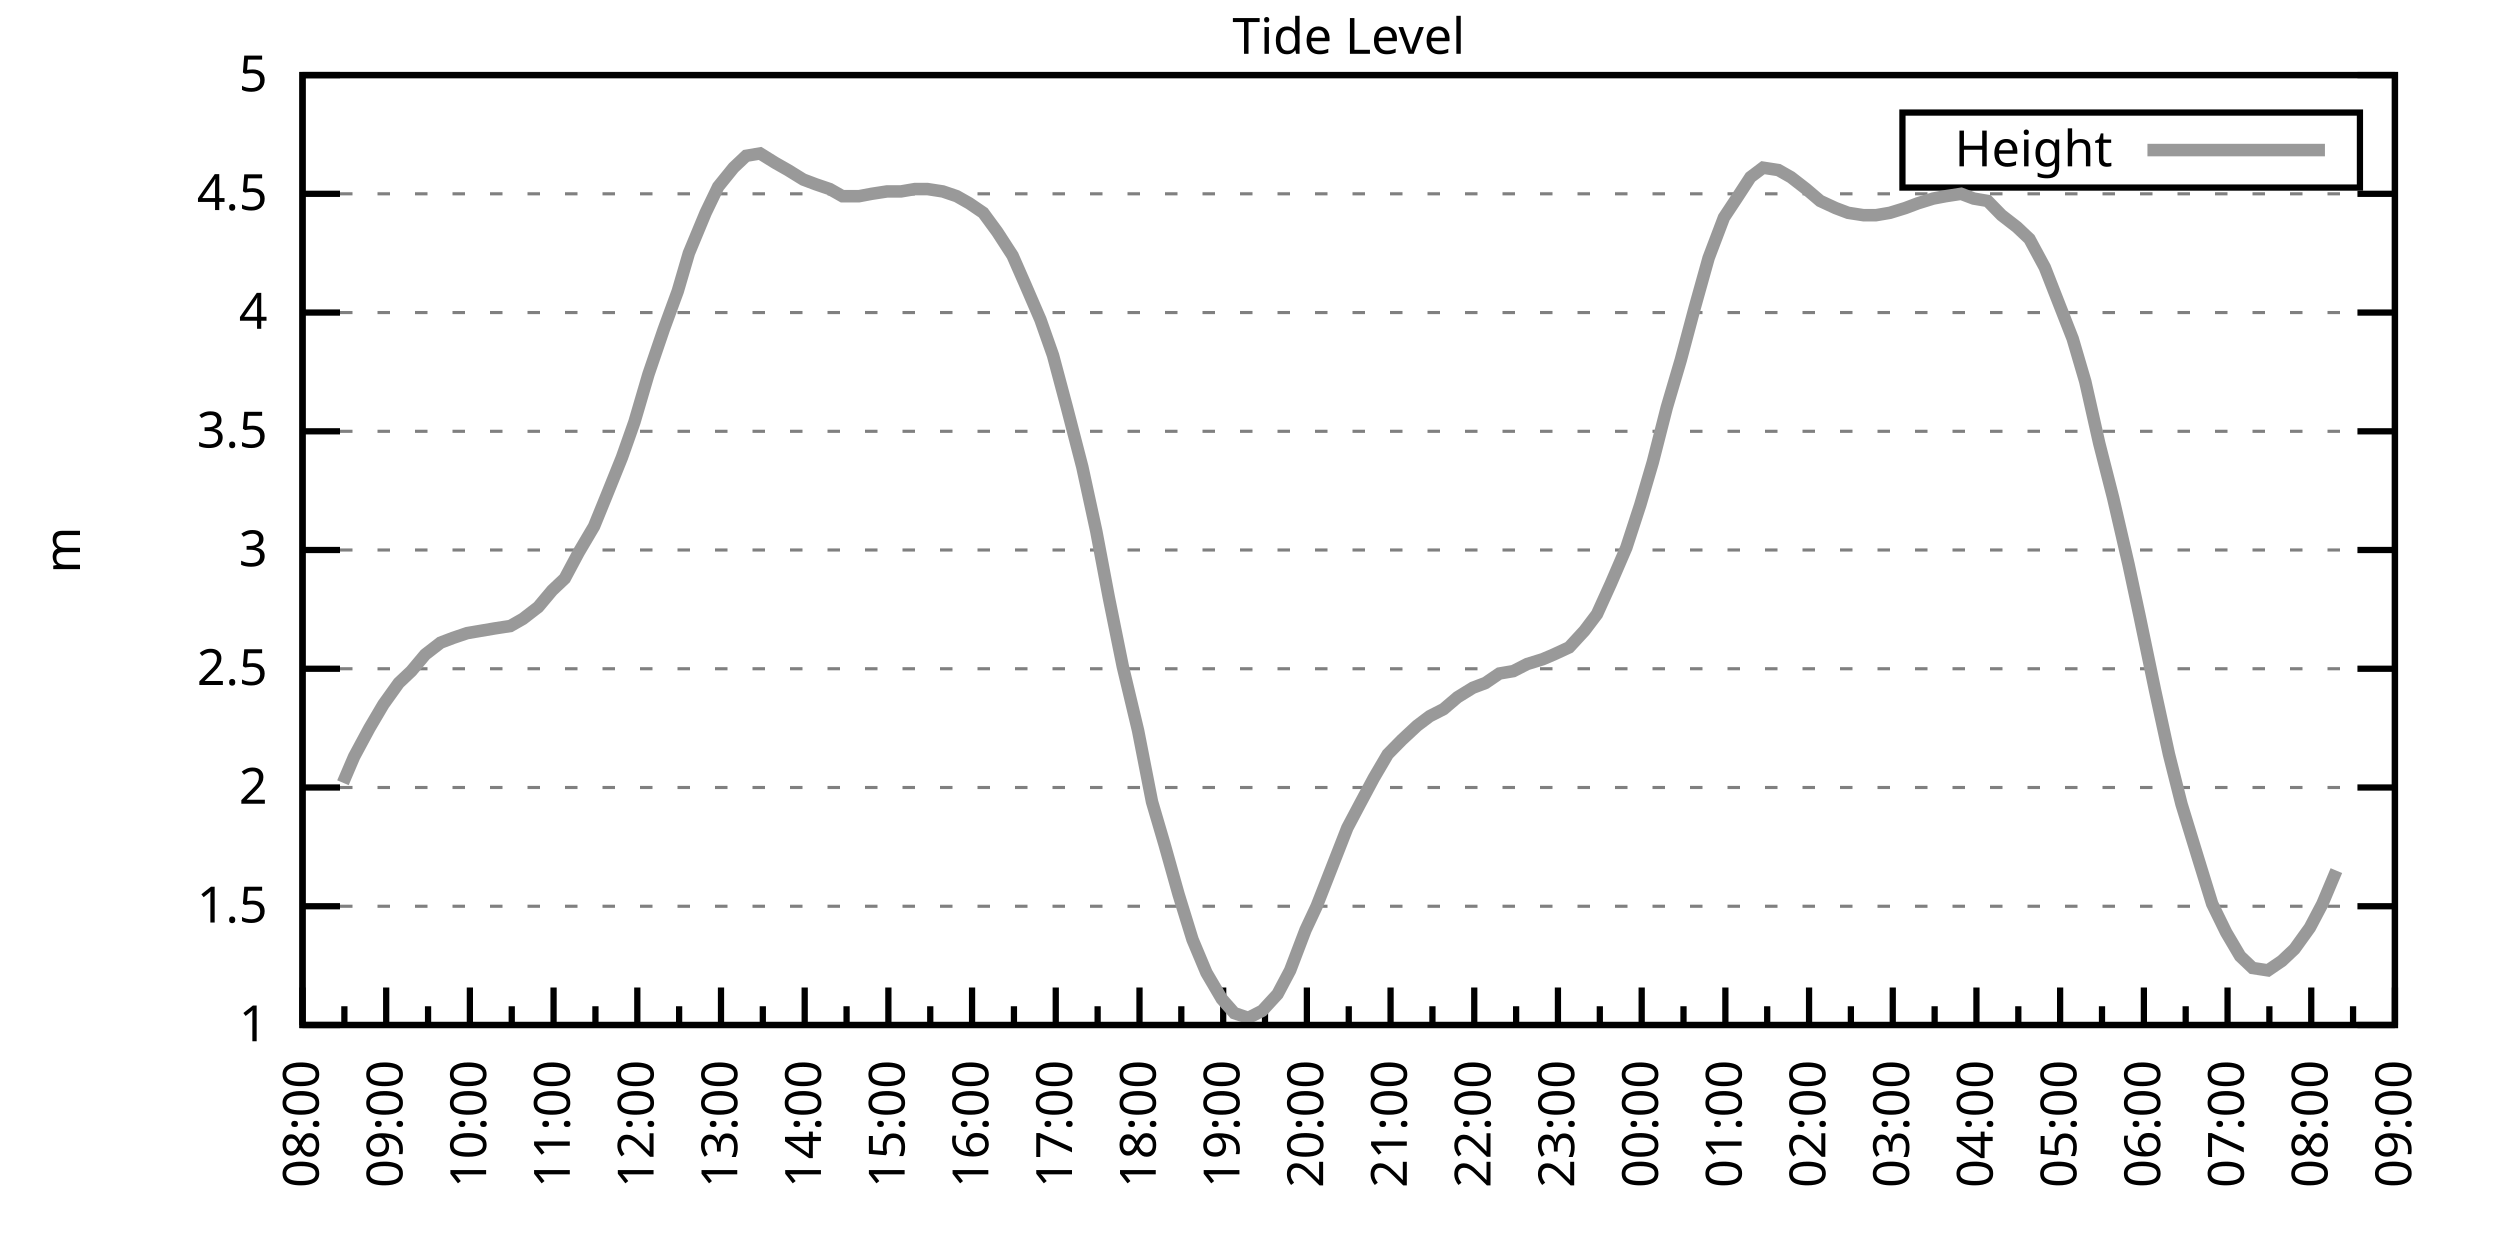
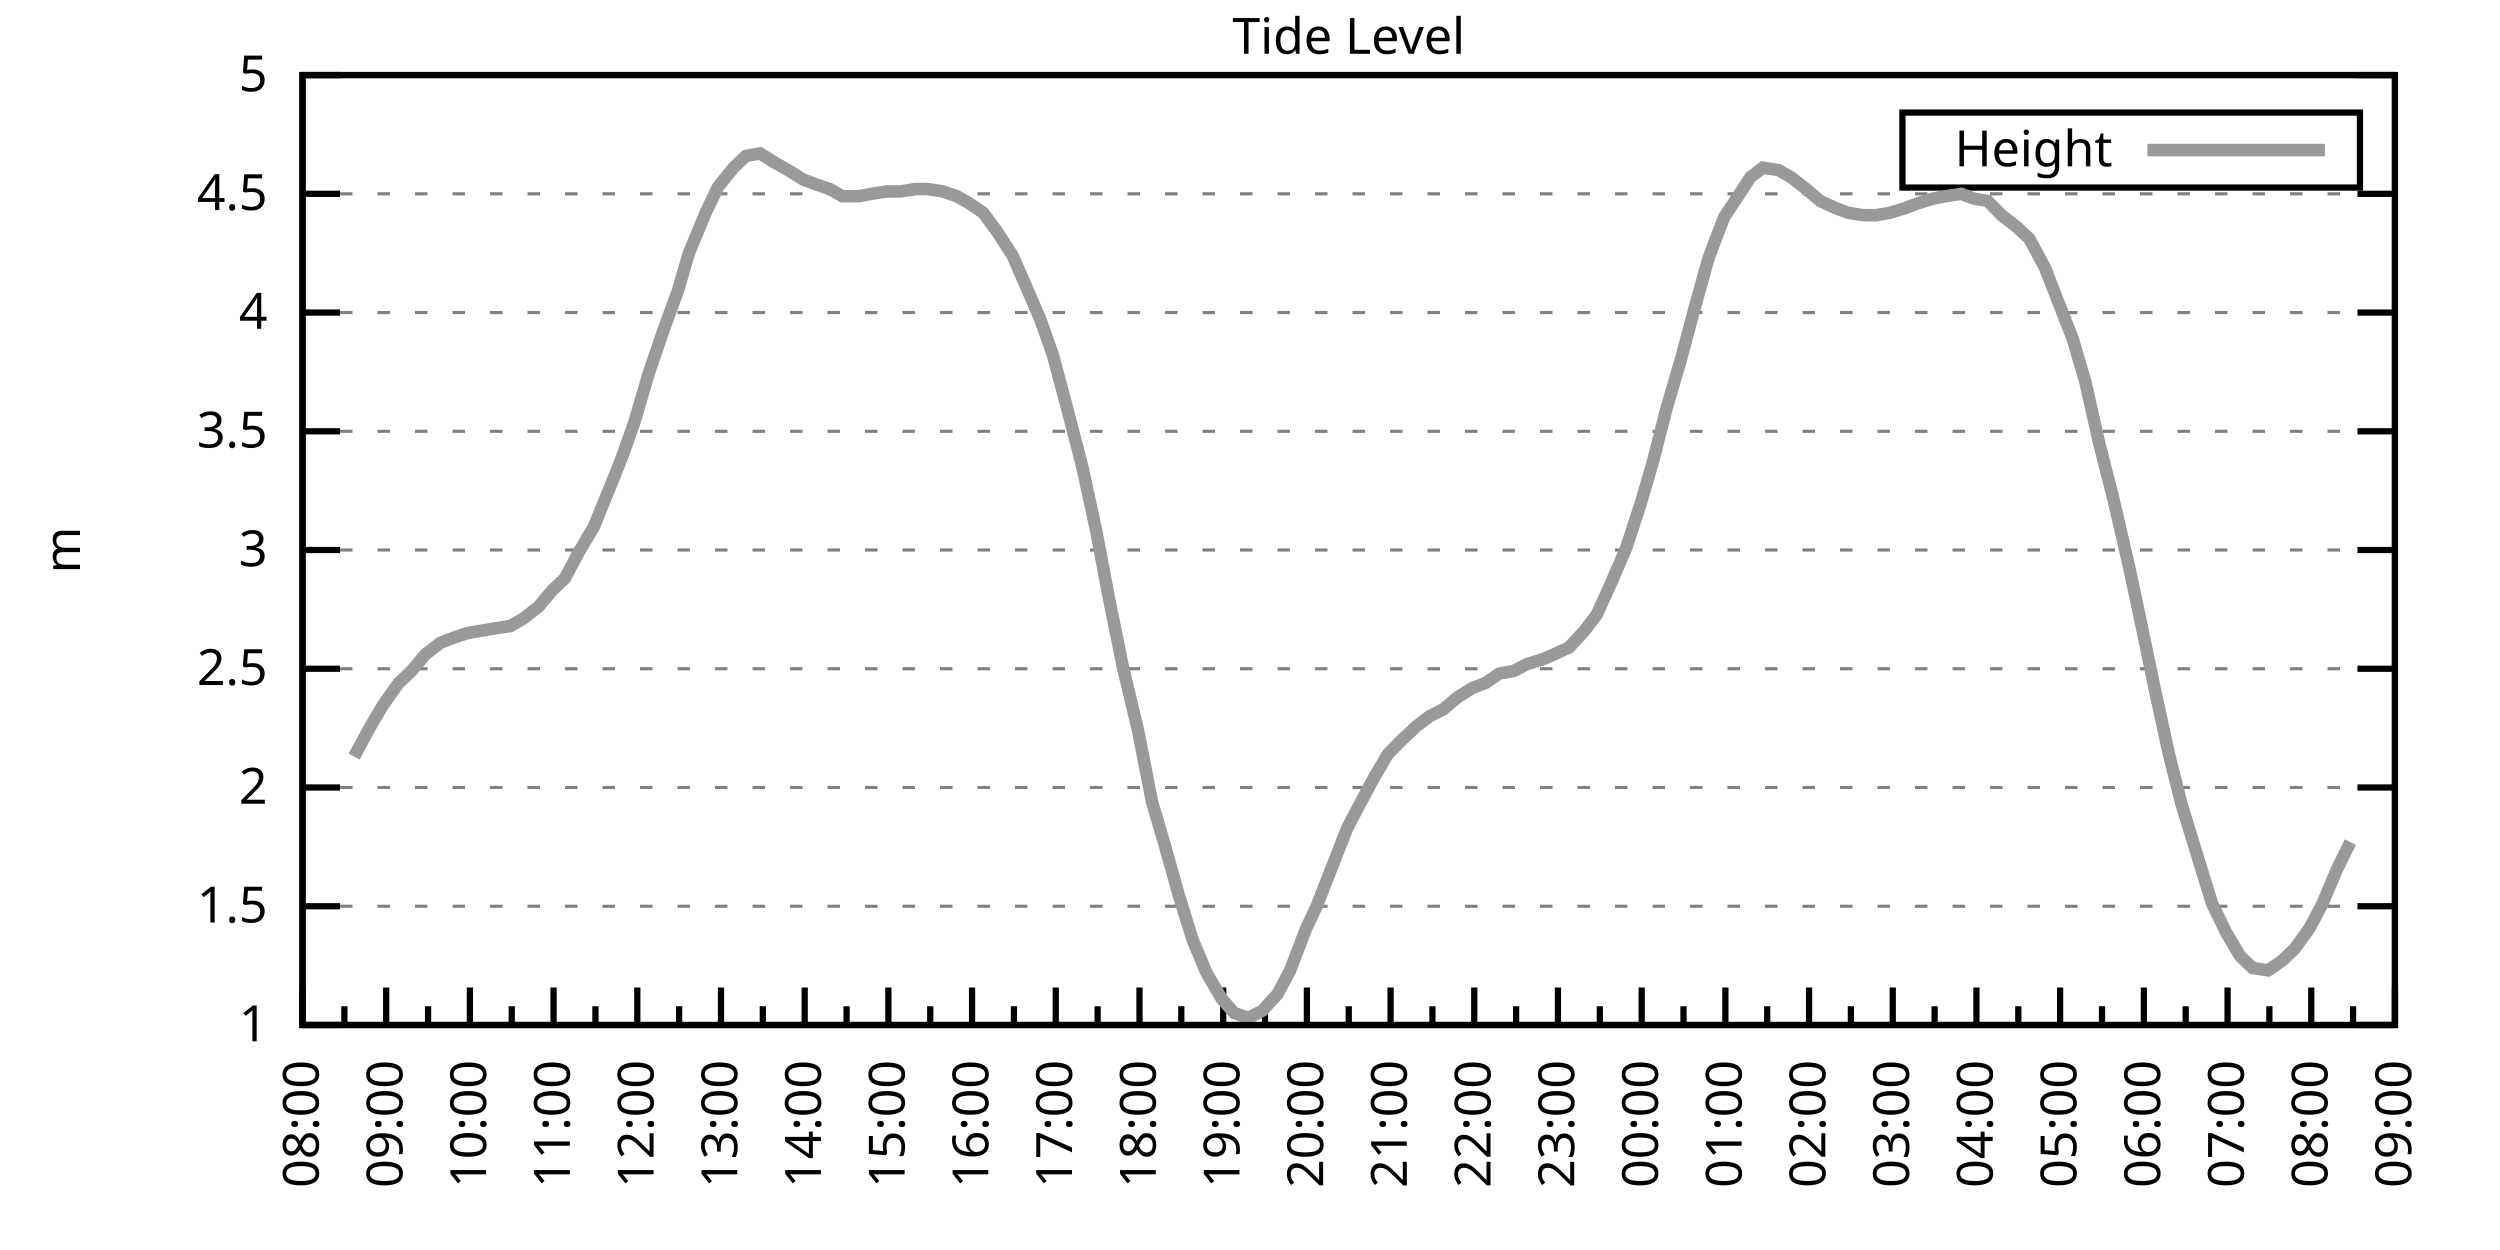
<svg xmlns="http://www.w3.org/2000/svg" xmlns:xlink="http://www.w3.org/1999/xlink" width="400" height="200" viewBox="0 0 400 200">
  <g id="gnuplot_canvas">
    <rect x="0" y="0" width="400" height="200" fill="none" />
    <defs>
      <circle id="gpDot" r="0.5" stroke-width="0.5" stroke="currentColor" />
      <path id="gpPt0" stroke-width="0.333" stroke="currentColor" d="M-1,0 h2 M0,-1 v2" />
      <path id="gpPt1" stroke-width="0.333" stroke="currentColor" d="M-1,-1 L1,1 M1,-1 L-1,1" />
      <path id="gpPt2" stroke-width="0.333" stroke="currentColor" d="M-1,0 L1,0 M0,-1 L0,1 M-1,-1 L1,1 M-1,1 L1,-1" />
      <rect id="gpPt3" stroke-width="0.333" stroke="currentColor" x="-1" y="-1" width="2" height="2" />
      <rect id="gpPt4" stroke-width="0.333" stroke="currentColor" fill="currentColor" x="-1" y="-1" width="2" height="2" />
      <circle id="gpPt5" stroke-width="0.333" stroke="currentColor" cx="0" cy="0" r="1" />
      <use xlink:href="#gpPt5" id="gpPt6" fill="currentColor" stroke="none" />
      <path id="gpPt7" stroke-width="0.333" stroke="currentColor" d="M0,-1.33 L-1.33,0.67 L1.33,0.67 z" />
      <use xlink:href="#gpPt7" id="gpPt8" fill="currentColor" stroke="none" />
      <use xlink:href="#gpPt7" id="gpPt9" stroke="currentColor" transform="rotate(180)" />
      <use xlink:href="#gpPt9" id="gpPt10" fill="currentColor" stroke="none" />
      <use xlink:href="#gpPt3" id="gpPt11" stroke="currentColor" transform="rotate(45)" />
      <use xlink:href="#gpPt11" id="gpPt12" fill="currentColor" stroke="none" />
      <path id="gpPt13" stroke-width="0.333" stroke="currentColor" d="M0,1.330 L1.265,0.411 L0.782,-1.067 L-0.782,-1.076 L-1.265,0.411 z" />
      <use xlink:href="#gpPt13" id="gpPt14" fill="currentColor" stroke="none" />
      <filter id="textbox" filterUnits="objectBoundingBox" x="0" y="0" height="1" width="1">
        <feFlood flood-color="white" flood-opacity="1" result="bgnd" />
        <feComposite in="SourceGraphic" in2="bgnd" operator="atop" />
      </filter>
      <filter id="greybox" filterUnits="objectBoundingBox" x="0" y="0" height="1" width="1">
        <feFlood flood-color="lightgrey" flood-opacity="1" result="grey" />
        <feComposite in="SourceGraphic" in2="grey" operator="atop" />
      </filter>
    </defs>
    <g fill="none" color="white" stroke="currentColor" stroke-width="1.00" stroke-linecap="butt" stroke-linejoin="miter">
</g>
    <g fill="none" color="black" stroke="currentColor" stroke-width="1.00" stroke-linecap="butt" stroke-linejoin="miter">
      <g stroke="none" shape-rendering="crispEdges">
        <polygon fill="rgb(255, 255, 255)" points="48.40,164.00 383.18,164.00 383.18,12.02 48.40,12.02 " />
      </g>
    </g>
    <g fill="none" color="black" stroke="currentColor" stroke-width="1.00" stroke-linecap="butt" stroke-linejoin="miter">
</g>
    <g fill="none" color="black" stroke="black" stroke-width="0.50" stroke-linecap="butt" stroke-linejoin="miter">
</g>
    <g fill="none" color="gray" stroke="currentColor" stroke-width="0.50" stroke-linecap="butt" stroke-linejoin="miter">
      <path stroke="gray" stroke-dasharray="2,4" class="gridline" d="M48.40,164.00 L383.19,164.00  " />
    </g>
    <g fill="none" color="gray" stroke="gray" stroke-width="1.00" stroke-linecap="butt" stroke-linejoin="miter">
</g>
    <g fill="none" color="black" stroke="currentColor" stroke-width="1.00" stroke-linecap="butt" stroke-linejoin="miter">
      <path stroke="black" d="M48.40,164.00 L54.40,164.00 M383.19,164.00 L377.19,164.00  " />
      <g transform="translate(42.80,166.60)" stroke="none" fill="black" font-family="Sans" font-size="8.00" text-anchor="end">
        <text>
          <tspan font-family="Sans"> 1</tspan>
        </text>
      </g>
    </g>
    <g fill="none" color="black" stroke="currentColor" stroke-width="1.00" stroke-linecap="butt" stroke-linejoin="miter">
</g>
    <g fill="none" color="black" stroke="black" stroke-width="0.50" stroke-linecap="butt" stroke-linejoin="miter">
</g>
    <g fill="none" color="gray" stroke="currentColor" stroke-width="0.50" stroke-linecap="butt" stroke-linejoin="miter">
      <path stroke="gray" stroke-dasharray="2,4" class="gridline" d="M48.40,145.00 L383.19,145.00  " />
    </g>
    <g fill="none" color="gray" stroke="gray" stroke-width="1.00" stroke-linecap="butt" stroke-linejoin="miter">
</g>
    <g fill="none" color="black" stroke="currentColor" stroke-width="1.00" stroke-linecap="butt" stroke-linejoin="miter">
      <path stroke="black" d="M48.40,145.00 L54.40,145.00 M383.19,145.00 L377.19,145.00  " />
      <g transform="translate(42.80,147.60)" stroke="none" fill="black" font-family="Sans" font-size="8.00" text-anchor="end">
        <text>
          <tspan font-family="Sans"> 1.5</tspan>
        </text>
      </g>
    </g>
    <g fill="none" color="black" stroke="currentColor" stroke-width="1.00" stroke-linecap="butt" stroke-linejoin="miter">
</g>
    <g fill="none" color="black" stroke="black" stroke-width="0.50" stroke-linecap="butt" stroke-linejoin="miter">
</g>
    <g fill="none" color="gray" stroke="currentColor" stroke-width="0.50" stroke-linecap="butt" stroke-linejoin="miter">
      <path stroke="gray" stroke-dasharray="2,4" class="gridline" d="M48.40,126.00 L383.19,126.00  " />
    </g>
    <g fill="none" color="gray" stroke="gray" stroke-width="1.00" stroke-linecap="butt" stroke-linejoin="miter">
</g>
    <g fill="none" color="black" stroke="currentColor" stroke-width="1.00" stroke-linecap="butt" stroke-linejoin="miter">
      <path stroke="black" d="M48.40,126.00 L54.40,126.00 M383.19,126.00 L377.19,126.00  " />
      <g transform="translate(42.80,128.60)" stroke="none" fill="black" font-family="Sans" font-size="8.00" text-anchor="end">
        <text>
          <tspan font-family="Sans"> 2</tspan>
        </text>
      </g>
    </g>
    <g fill="none" color="black" stroke="currentColor" stroke-width="1.00" stroke-linecap="butt" stroke-linejoin="miter">
</g>
    <g fill="none" color="black" stroke="black" stroke-width="0.50" stroke-linecap="butt" stroke-linejoin="miter">
</g>
    <g fill="none" color="gray" stroke="currentColor" stroke-width="0.50" stroke-linecap="butt" stroke-linejoin="miter">
      <path stroke="gray" stroke-dasharray="2,4" class="gridline" d="M48.40,107.00 L383.19,107.00  " />
    </g>
    <g fill="none" color="gray" stroke="gray" stroke-width="1.00" stroke-linecap="butt" stroke-linejoin="miter">
</g>
    <g fill="none" color="black" stroke="currentColor" stroke-width="1.00" stroke-linecap="butt" stroke-linejoin="miter">
      <path stroke="black" d="M48.40,107.00 L54.40,107.00 M383.19,107.00 L377.19,107.00  " />
      <g transform="translate(42.80,109.60)" stroke="none" fill="black" font-family="Sans" font-size="8.00" text-anchor="end">
        <text>
          <tspan font-family="Sans"> 2.5</tspan>
        </text>
      </g>
    </g>
    <g fill="none" color="black" stroke="currentColor" stroke-width="1.00" stroke-linecap="butt" stroke-linejoin="miter">
</g>
    <g fill="none" color="black" stroke="black" stroke-width="0.50" stroke-linecap="butt" stroke-linejoin="miter">
</g>
    <g fill="none" color="gray" stroke="currentColor" stroke-width="0.50" stroke-linecap="butt" stroke-linejoin="miter">
      <path stroke="gray" stroke-dasharray="2,4" class="gridline" d="M48.40,88.00 L383.19,88.00  " />
    </g>
    <g fill="none" color="gray" stroke="gray" stroke-width="1.00" stroke-linecap="butt" stroke-linejoin="miter">
</g>
    <g fill="none" color="black" stroke="currentColor" stroke-width="1.00" stroke-linecap="butt" stroke-linejoin="miter">
      <path stroke="black" d="M48.40,88.00 L54.40,88.00 M383.19,88.00 L377.19,88.00  " />
      <g transform="translate(42.80,90.60)" stroke="none" fill="black" font-family="Sans" font-size="8.00" text-anchor="end">
        <text>
          <tspan font-family="Sans"> 3</tspan>
        </text>
      </g>
    </g>
    <g fill="none" color="black" stroke="currentColor" stroke-width="1.00" stroke-linecap="butt" stroke-linejoin="miter">
</g>
    <g fill="none" color="black" stroke="black" stroke-width="0.50" stroke-linecap="butt" stroke-linejoin="miter">
</g>
    <g fill="none" color="gray" stroke="currentColor" stroke-width="0.50" stroke-linecap="butt" stroke-linejoin="miter">
      <path stroke="gray" stroke-dasharray="2,4" class="gridline" d="M48.40,69.01 L383.19,69.01  " />
    </g>
    <g fill="none" color="gray" stroke="gray" stroke-width="1.00" stroke-linecap="butt" stroke-linejoin="miter">
</g>
    <g fill="none" color="black" stroke="currentColor" stroke-width="1.00" stroke-linecap="butt" stroke-linejoin="miter">
      <path stroke="black" d="M48.40,69.01 L54.40,69.01 M383.19,69.01 L377.19,69.01  " />
      <g transform="translate(42.80,71.61)" stroke="none" fill="black" font-family="Sans" font-size="8.00" text-anchor="end">
        <text>
          <tspan font-family="Sans"> 3.5</tspan>
        </text>
      </g>
    </g>
    <g fill="none" color="black" stroke="currentColor" stroke-width="1.00" stroke-linecap="butt" stroke-linejoin="miter">
</g>
    <g fill="none" color="black" stroke="black" stroke-width="0.50" stroke-linecap="butt" stroke-linejoin="miter">
</g>
    <g fill="none" color="gray" stroke="currentColor" stroke-width="0.50" stroke-linecap="butt" stroke-linejoin="miter">
      <path stroke="gray" stroke-dasharray="2,4" class="gridline" d="M48.40,50.01 L383.19,50.01  " />
    </g>
    <g fill="none" color="gray" stroke="gray" stroke-width="1.00" stroke-linecap="butt" stroke-linejoin="miter">
</g>
    <g fill="none" color="black" stroke="currentColor" stroke-width="1.00" stroke-linecap="butt" stroke-linejoin="miter">
      <path stroke="black" d="M48.40,50.01 L54.40,50.01 M383.19,50.01 L377.19,50.01  " />
      <g transform="translate(42.80,52.61)" stroke="none" fill="black" font-family="Sans" font-size="8.00" text-anchor="end">
        <text>
          <tspan font-family="Sans"> 4</tspan>
        </text>
      </g>
    </g>
    <g fill="none" color="black" stroke="currentColor" stroke-width="1.00" stroke-linecap="butt" stroke-linejoin="miter">
</g>
    <g fill="none" color="black" stroke="black" stroke-width="0.50" stroke-linecap="butt" stroke-linejoin="miter">
</g>
    <g fill="none" color="gray" stroke="currentColor" stroke-width="0.50" stroke-linecap="butt" stroke-linejoin="miter">
      <path stroke="gray" stroke-dasharray="2,4" class="gridline" d="M48.40,31.01 L383.19,31.01  " />
    </g>
    <g fill="none" color="gray" stroke="gray" stroke-width="1.00" stroke-linecap="butt" stroke-linejoin="miter">
</g>
    <g fill="none" color="black" stroke="currentColor" stroke-width="1.00" stroke-linecap="butt" stroke-linejoin="miter">
      <path stroke="black" d="M48.40,31.01 L54.40,31.01 M383.19,31.01 L377.19,31.01  " />
      <g transform="translate(42.80,33.61)" stroke="none" fill="black" font-family="Sans" font-size="8.00" text-anchor="end">
        <text>
          <tspan font-family="Sans"> 4.5</tspan>
        </text>
      </g>
    </g>
    <g fill="none" color="black" stroke="currentColor" stroke-width="1.00" stroke-linecap="butt" stroke-linejoin="miter">
</g>
    <g fill="none" color="black" stroke="black" stroke-width="0.50" stroke-linecap="butt" stroke-linejoin="miter">
</g>
    <g fill="none" color="gray" stroke="currentColor" stroke-width="0.50" stroke-linecap="butt" stroke-linejoin="miter">
      <path stroke="gray" stroke-dasharray="2,4" class="gridline" d="M48.40,12.01 L383.19,12.01  " />
    </g>
    <g fill="none" color="gray" stroke="gray" stroke-width="1.00" stroke-linecap="butt" stroke-linejoin="miter">
</g>
    <g fill="none" color="black" stroke="currentColor" stroke-width="1.00" stroke-linecap="butt" stroke-linejoin="miter">
      <path stroke="black" d="M48.40,12.01 L54.40,12.01 M383.19,12.01 L377.19,12.01  " />
      <g transform="translate(42.80,14.61)" stroke="none" fill="black" font-family="Sans" font-size="8.00" text-anchor="end">
        <text>
          <tspan font-family="Sans"> 5</tspan>
        </text>
      </g>
    </g>
    <g fill="none" color="black" stroke="currentColor" stroke-width="1.00" stroke-linecap="butt" stroke-linejoin="miter">
      <path stroke="black" d="M48.40,164.00 L48.40,158.00  " />
      <g transform="translate(51.00,169.60) rotate(270)" stroke="none" fill="black" font-family="Sans" font-size="8.00" text-anchor="end">
        <text>
          <tspan font-family="Sans">08:00</tspan>
        </text>
      </g>
    </g>
    <g fill="none" color="black" stroke="currentColor" stroke-width="1.00" stroke-linecap="butt" stroke-linejoin="miter">
      <path stroke="black" d="M55.10,164.00 L55.10,161.00 M61.79,164.00 L61.79,158.00  " />
      <g transform="translate(64.39,169.60) rotate(270)" stroke="none" fill="black" font-family="Sans" font-size="8.00" text-anchor="end">
        <text>
          <tspan font-family="Sans">09:00</tspan>
        </text>
      </g>
    </g>
    <g fill="none" color="black" stroke="currentColor" stroke-width="1.00" stroke-linecap="butt" stroke-linejoin="miter">
      <path stroke="black" d="M68.49,164.00 L68.49,161.00 M75.18,164.00 L75.18,158.00  " />
      <g transform="translate(77.78,169.60) rotate(270)" stroke="none" fill="black" font-family="Sans" font-size="8.00" text-anchor="end">
        <text>
          <tspan font-family="Sans">10:00</tspan>
        </text>
      </g>
    </g>
    <g fill="none" color="black" stroke="currentColor" stroke-width="1.00" stroke-linecap="butt" stroke-linejoin="miter">
      <path stroke="black" d="M81.88,164.00 L81.88,161.00 M88.57,164.00 L88.57,158.00  " />
      <g transform="translate(91.17,169.60) rotate(270)" stroke="none" fill="black" font-family="Sans" font-size="8.00" text-anchor="end">
        <text>
          <tspan font-family="Sans">11:00</tspan>
        </text>
      </g>
    </g>
    <g fill="none" color="black" stroke="currentColor" stroke-width="1.00" stroke-linecap="butt" stroke-linejoin="miter">
      <path stroke="black" d="M95.27,164.00 L95.27,161.00 M101.97,164.00 L101.97,158.00  " />
      <g transform="translate(104.57,169.60) rotate(270)" stroke="none" fill="black" font-family="Sans" font-size="8.00" text-anchor="end">
        <text>
          <tspan font-family="Sans">12:00</tspan>
        </text>
      </g>
    </g>
    <g fill="none" color="black" stroke="currentColor" stroke-width="1.00" stroke-linecap="butt" stroke-linejoin="miter">
      <path stroke="black" d="M108.66,164.00 L108.66,161.00 M115.36,164.00 L115.36,158.00  " />
      <g transform="translate(117.96,169.60) rotate(270)" stroke="none" fill="black" font-family="Sans" font-size="8.00" text-anchor="end">
        <text>
          <tspan font-family="Sans">13:00</tspan>
        </text>
      </g>
    </g>
    <g fill="none" color="black" stroke="currentColor" stroke-width="1.00" stroke-linecap="butt" stroke-linejoin="miter">
      <path stroke="black" d="M122.05,164.00 L122.05,161.00 M128.75,164.00 L128.75,158.00  " />
      <g transform="translate(131.35,169.60) rotate(270)" stroke="none" fill="black" font-family="Sans" font-size="8.00" text-anchor="end">
        <text>
          <tspan font-family="Sans">14:00</tspan>
        </text>
      </g>
    </g>
    <g fill="none" color="black" stroke="currentColor" stroke-width="1.00" stroke-linecap="butt" stroke-linejoin="miter">
      <path stroke="black" d="M135.45,164.00 L135.45,161.00 M142.14,164.00 L142.14,158.00  " />
      <g transform="translate(144.74,169.60) rotate(270)" stroke="none" fill="black" font-family="Sans" font-size="8.00" text-anchor="end">
        <text>
          <tspan font-family="Sans">15:00</tspan>
        </text>
      </g>
    </g>
    <g fill="none" color="black" stroke="currentColor" stroke-width="1.00" stroke-linecap="butt" stroke-linejoin="miter">
      <path stroke="black" d="M148.84,164.00 L148.84,161.00 M155.53,164.00 L155.53,158.00  " />
      <g transform="translate(158.13,169.60) rotate(270)" stroke="none" fill="black" font-family="Sans" font-size="8.00" text-anchor="end">
        <text>
          <tspan font-family="Sans">16:00</tspan>
        </text>
      </g>
    </g>
    <g fill="none" color="black" stroke="currentColor" stroke-width="1.00" stroke-linecap="butt" stroke-linejoin="miter">
      <path stroke="black" d="M162.23,164.00 L162.23,161.00 M168.92,164.00 L168.92,158.00  " />
      <g transform="translate(171.52,169.60) rotate(270)" stroke="none" fill="black" font-family="Sans" font-size="8.00" text-anchor="end">
        <text>
          <tspan font-family="Sans">17:00</tspan>
        </text>
      </g>
    </g>
    <g fill="none" color="black" stroke="currentColor" stroke-width="1.00" stroke-linecap="butt" stroke-linejoin="miter">
      <path stroke="black" d="M175.62,164.00 L175.62,161.00 M182.32,164.00 L182.32,158.00  " />
      <g transform="translate(184.92,169.60) rotate(270)" stroke="none" fill="black" font-family="Sans" font-size="8.00" text-anchor="end">
        <text>
          <tspan font-family="Sans">18:00</tspan>
        </text>
      </g>
    </g>
    <g fill="none" color="black" stroke="currentColor" stroke-width="1.00" stroke-linecap="butt" stroke-linejoin="miter">
      <path stroke="black" d="M189.01,164.00 L189.01,161.00 M195.71,164.00 L195.71,158.00  " />
      <g transform="translate(198.31,169.60) rotate(270)" stroke="none" fill="black" font-family="Sans" font-size="8.00" text-anchor="end">
        <text>
          <tspan font-family="Sans">19:00</tspan>
        </text>
      </g>
    </g>
    <g fill="none" color="black" stroke="currentColor" stroke-width="1.00" stroke-linecap="butt" stroke-linejoin="miter">
      <path stroke="black" d="M202.40,164.00 L202.40,161.00 M209.10,164.00 L209.10,158.00  " />
      <g transform="translate(211.70,169.60) rotate(270)" stroke="none" fill="black" font-family="Sans" font-size="8.00" text-anchor="end">
        <text>
          <tspan font-family="Sans">20:00</tspan>
        </text>
      </g>
    </g>
    <g fill="none" color="black" stroke="currentColor" stroke-width="1.00" stroke-linecap="butt" stroke-linejoin="miter">
      <path stroke="black" d="M215.80,164.00 L215.80,161.00 M222.49,164.00 L222.49,158.00  " />
      <g transform="translate(225.09,169.60) rotate(270)" stroke="none" fill="black" font-family="Sans" font-size="8.00" text-anchor="end">
        <text>
          <tspan font-family="Sans">21:00</tspan>
        </text>
      </g>
    </g>
    <g fill="none" color="black" stroke="currentColor" stroke-width="1.00" stroke-linecap="butt" stroke-linejoin="miter">
      <path stroke="black" d="M229.19,164.00 L229.19,161.00 M235.88,164.00 L235.88,158.00  " />
      <g transform="translate(238.48,169.60) rotate(270)" stroke="none" fill="black" font-family="Sans" font-size="8.00" text-anchor="end">
        <text>
          <tspan font-family="Sans">22:00</tspan>
        </text>
      </g>
    </g>
    <g fill="none" color="black" stroke="currentColor" stroke-width="1.00" stroke-linecap="butt" stroke-linejoin="miter">
      <path stroke="black" d="M242.58,164.00 L242.58,161.00 M249.27,164.00 L249.27,158.00  " />
      <g transform="translate(251.87,169.60) rotate(270)" stroke="none" fill="black" font-family="Sans" font-size="8.00" text-anchor="end">
        <text>
          <tspan font-family="Sans">23:00</tspan>
        </text>
      </g>
    </g>
    <g fill="none" color="black" stroke="currentColor" stroke-width="1.00" stroke-linecap="butt" stroke-linejoin="miter">
      <path stroke="black" d="M255.97,164.00 L255.97,161.00 M262.67,164.00 L262.67,158.00  " />
      <g transform="translate(265.27,169.60) rotate(270)" stroke="none" fill="black" font-family="Sans" font-size="8.00" text-anchor="end">
        <text>
          <tspan font-family="Sans">00:00</tspan>
        </text>
      </g>
    </g>
    <g fill="none" color="black" stroke="currentColor" stroke-width="1.00" stroke-linecap="butt" stroke-linejoin="miter">
      <path stroke="black" d="M269.36,164.00 L269.36,161.00 M276.06,164.00 L276.06,158.00  " />
      <g transform="translate(278.66,169.60) rotate(270)" stroke="none" fill="black" font-family="Sans" font-size="8.00" text-anchor="end">
        <text>
          <tspan font-family="Sans">01:00</tspan>
        </text>
      </g>
    </g>
    <g fill="none" color="black" stroke="currentColor" stroke-width="1.00" stroke-linecap="butt" stroke-linejoin="miter">
      <path stroke="black" d="M282.75,164.00 L282.75,161.00 M289.45,164.00 L289.45,158.00  " />
      <g transform="translate(292.05,169.60) rotate(270)" stroke="none" fill="black" font-family="Sans" font-size="8.00" text-anchor="end">
        <text>
          <tspan font-family="Sans">02:00</tspan>
        </text>
      </g>
    </g>
    <g fill="none" color="black" stroke="currentColor" stroke-width="1.00" stroke-linecap="butt" stroke-linejoin="miter">
      <path stroke="black" d="M296.14,164.00 L296.14,161.00 M302.84,164.00 L302.84,158.00  " />
      <g transform="translate(305.44,169.60) rotate(270)" stroke="none" fill="black" font-family="Sans" font-size="8.00" text-anchor="end">
        <text>
          <tspan font-family="Sans">03:00</tspan>
        </text>
      </g>
    </g>
    <g fill="none" color="black" stroke="currentColor" stroke-width="1.00" stroke-linecap="butt" stroke-linejoin="miter">
      <path stroke="black" d="M309.54,164.00 L309.54,161.00 M316.23,164.00 L316.23,158.00  " />
      <g transform="translate(318.83,169.60) rotate(270)" stroke="none" fill="black" font-family="Sans" font-size="8.00" text-anchor="end">
        <text>
          <tspan font-family="Sans">04:00</tspan>
        </text>
      </g>
    </g>
    <g fill="none" color="black" stroke="currentColor" stroke-width="1.00" stroke-linecap="butt" stroke-linejoin="miter">
      <path stroke="black" d="M322.93,164.00 L322.93,161.00 M329.62,164.00 L329.62,158.00  " />
      <g transform="translate(332.22,169.60) rotate(270)" stroke="none" fill="black" font-family="Sans" font-size="8.00" text-anchor="end">
        <text>
          <tspan font-family="Sans">05:00</tspan>
        </text>
      </g>
    </g>
    <g fill="none" color="black" stroke="currentColor" stroke-width="1.00" stroke-linecap="butt" stroke-linejoin="miter">
      <path stroke="black" d="M336.32,164.00 L336.32,161.00 M343.02,164.00 L343.02,158.00  " />
      <g transform="translate(345.62,169.60) rotate(270)" stroke="none" fill="black" font-family="Sans" font-size="8.00" text-anchor="end">
        <text>
          <tspan font-family="Sans">06:00</tspan>
        </text>
      </g>
    </g>
    <g fill="none" color="black" stroke="currentColor" stroke-width="1.00" stroke-linecap="butt" stroke-linejoin="miter">
      <path stroke="black" d="M349.71,164.00 L349.71,161.00 M356.41,164.00 L356.41,158.00  " />
      <g transform="translate(359.01,169.60) rotate(270)" stroke="none" fill="black" font-family="Sans" font-size="8.00" text-anchor="end">
        <text>
          <tspan font-family="Sans">07:00</tspan>
        </text>
      </g>
    </g>
    <g fill="none" color="black" stroke="currentColor" stroke-width="1.00" stroke-linecap="butt" stroke-linejoin="miter">
      <path stroke="black" d="M363.10,164.00 L363.10,161.00 M369.80,164.00 L369.80,158.00  " />
      <g transform="translate(372.40,169.60) rotate(270)" stroke="none" fill="black" font-family="Sans" font-size="8.00" text-anchor="end">
        <text>
          <tspan font-family="Sans">08:00</tspan>
        </text>
      </g>
    </g>
    <g fill="none" color="black" stroke="currentColor" stroke-width="1.00" stroke-linecap="butt" stroke-linejoin="miter">
      <path stroke="black" d="M376.49,164.00 L376.49,161.00 M383.19,164.00 L383.19,158.00  " />
      <g transform="translate(385.79,169.60) rotate(270)" stroke="none" fill="black" font-family="Sans" font-size="8.00" text-anchor="end">
        <text>
          <tspan font-family="Sans">09:00</tspan>
        </text>
      </g>
    </g>
    <g fill="none" color="black" stroke="currentColor" stroke-width="1.00" stroke-linecap="butt" stroke-linejoin="miter">
</g>
    <g fill="none" color="black" stroke="currentColor" stroke-width="1.00" stroke-linecap="butt" stroke-linejoin="miter">
      <path stroke="black" d="M48.40,12.01 L48.40,164.00 L383.19,164.00 L383.19,12.01 L48.40,12.01 Z  " />
    </g>
    <g fill="none" color="black" stroke="currentColor" stroke-width="1.00" stroke-linecap="butt" stroke-linejoin="miter">
      <g transform="translate(12.80,88.01) rotate(270)" stroke="none" fill="black" font-family="Sans" font-size="8.00" text-anchor="middle">
        <text>
          <tspan font-family="Sans">m</tspan>
        </text>
      </g>
    </g>
    <g fill="none" color="black" stroke="currentColor" stroke-width="1.00" stroke-linecap="butt" stroke-linejoin="miter">
</g>
    <g fill="none" color="black" stroke="currentColor" stroke-width="1.00" stroke-linecap="butt" stroke-linejoin="miter">
      <path stroke="black" d="M304.39,30.01 L304.39,18.01 L377.59,18.01 L377.59,30.01 L304.39,30.01 Z  " />
    </g>
    <g id="Tide_level_plot_1">
      <g fill="none" color="white" stroke="black" stroke-width="2.00" stroke-linecap="butt" stroke-linejoin="miter">
</g>
      <g fill="none" color="black" stroke="currentColor" stroke-width="2.00" stroke-linecap="butt" stroke-linejoin="miter">
        <g transform="translate(337.99,26.61)" stroke="none" fill="black" font-family="Sans" font-size="8.00" text-anchor="end">
          <text>
            <tspan font-family="Sans">Height</tspan>
          </text>
        </g>
      </g>
      <g fill="none" color="black" stroke="currentColor" stroke-width="2.00" stroke-linecap="butt" stroke-linejoin="miter">
-         <path stroke="rgb(153, 153, 153)" d="M343.59,24.01 L371.99,24.01 M54.87,125.24 L56.66,121.06 L59.11,116.50 L61.35,112.70 L63.80,109.28 L65.81,107.38   L68.04,104.72 L70.50,102.82 L72.50,102.06 L74.74,101.30 L76.97,100.92 L79.20,100.54 L81.66,100.16 L83.66,99.02   L86.12,97.12 L88.35,94.46 L90.36,92.56 L92.59,88.38 L95.05,84.21 L97.06,79.27 L99.51,73.19 L101.52,67.49   L103.75,59.89 L106.21,52.67 L108.44,46.59 L110.22,40.51 L112.90,34.05 L114.91,29.87 L117.37,26.83 L119.38,24.93   L121.61,24.55 L124.06,26.07 L126.07,27.21 L128.53,28.73 L130.54,29.49 L132.77,30.25 L134.78,31.39 L137.45,31.39   L139.46,31.01 L141.92,30.63 L144.15,30.63 L146.38,30.25 L148.39,30.25 L150.85,30.63 L153.08,31.39 L155.09,32.53   L157.32,34.05 L159.55,37.09 L162.01,40.89 L164.01,45.45 L166.47,51.15 L168.48,56.85 L170.71,65.21 L173.17,74.71   L175.40,84.97 L177.41,95.60 L179.64,106.62 L182.09,116.88 L184.32,128.28 L186.33,135.12 L188.57,143.10 L190.80,150.32   L193.03,155.64 L195.48,159.82 L197.49,162.10 L199.73,162.86 L201.96,161.72 L204.41,159.06 L206.42,155.26 L208.88,148.80   L210.66,145.00 L213.34,138.16 L215.57,132.46 L217.58,128.66 L219.81,124.48 L222.04,120.68 L224.28,118.40 L226.73,116.12   L228.74,114.60 L230.97,113.46 L233.20,111.56 L235.66,110.04 L237.67,109.28 L239.90,107.76 L242.13,107.38 L244.36,106.24   L246.82,105.48 L248.60,104.72 L251.06,103.58 L253.51,100.92 L255.52,98.26 L257.76,93.32 L260.21,87.63 L262.44,80.79   L264.45,73.95 L266.68,65.21 L268.92,57.61 L271.15,49.25 L273.38,41.27 L275.83,34.81 L277.84,31.77 L280.07,28.35   L282.08,26.83 L284.54,27.21 L286.55,28.35 L289.00,30.25 L291.23,32.15 L293.69,33.29 L295.70,34.05 L298.15,34.43   L300.16,34.43 L302.39,34.05 L304.85,33.29 L306.86,32.53 L309.31,31.77 L311.32,31.39 L313.78,31.01 L315.79,31.77   L318.02,32.15 L320.25,34.43 L322.70,36.33 L324.71,38.23 L327.17,42.79 L329.40,48.49 L331.63,54.19 L333.64,61.03   L335.87,70.91 L338.10,79.65 L340.56,90.28 L342.35,98.64 L344.80,110.42 L347.03,120.68 L349.04,128.66 L351.72,137.40   L353.95,144.62 L356.18,149.18 L358.42,152.98 L360.42,154.88 L362.88,155.26 L365.11,153.74 L367.12,151.84 L369.58,148.42   L371.58,144.62 L373.82,139.30  " />
+         <path stroke="rgb(153, 153, 153)" d="M343.59,24.01 L371.99,24.01 M56.66,121.06 L59.11,116.50 L61.35,112.70 L63.80,109.28 L65.81,107.38 L68.04,104.72   L70.50,102.82 L72.50,102.06 L74.74,101.30 L76.97,100.92 L79.20,100.54 L81.66,100.16 L83.66,99.02 L86.12,97.12   L88.35,94.46 L90.36,92.56 L92.59,88.38 L95.05,84.21 L97.06,79.27 L99.51,73.19 L101.52,67.49 L103.75,59.89   L106.21,52.67 L108.44,46.59 L110.22,40.51 L112.90,34.05 L114.91,29.87 L117.37,26.83 L119.38,24.93 L121.61,24.55   L124.06,26.07 L126.07,27.21 L128.53,28.73 L130.54,29.49 L132.77,30.25 L134.78,31.39 L137.45,31.39 L139.46,31.01   L141.92,30.63 L144.15,30.63 L146.38,30.25 L148.39,30.25 L150.85,30.63 L153.08,31.39 L155.09,32.53 L157.32,34.05   L159.55,37.09 L162.01,40.89 L164.01,45.45 L166.47,51.15 L168.48,56.85 L170.71,65.21 L173.17,74.71 L175.40,84.97   L177.41,95.60 L179.64,106.62 L182.09,116.88 L184.32,128.28 L186.33,135.12 L188.57,143.10 L190.80,150.32 L193.03,155.64   L195.48,159.82 L197.49,162.10 L199.73,162.86 L201.96,161.72 L204.41,159.06 L206.42,155.26 L208.88,148.80 L210.66,145.00   L213.34,138.16 L215.57,132.46 L217.58,128.66 L219.81,124.48 L222.04,120.68 L224.28,118.40 L226.73,116.12 L228.74,114.60   L230.97,113.46 L233.20,111.56 L235.66,110.04 L237.67,109.28 L239.90,107.76 L242.13,107.38 L244.36,106.24 L246.82,105.48   L248.60,104.72 L251.06,103.58 L253.51,100.92 L255.52,98.26 L257.76,93.32 L260.21,87.63 L262.44,80.79 L264.45,73.95   L266.68,65.21 L268.92,57.61 L271.15,49.25 L273.38,41.27 L275.83,34.81 L277.84,31.77 L280.07,28.35 L282.08,26.83   L284.54,27.21 L286.55,28.35 L289.00,30.25 L291.23,32.15 L293.69,33.29 L295.70,34.05 L298.15,34.43 L300.16,34.43   L302.39,34.05 L304.85,33.29 L306.86,32.53 L309.31,31.77 L311.32,31.39 L313.78,31.01 L315.79,31.77 L318.02,32.15   L320.25,34.43 L322.70,36.33 L324.71,38.23 L327.17,42.79 L329.40,48.49 L331.63,54.19 L333.64,61.03 L335.87,70.91   L338.10,79.65 L340.56,90.28 L342.35,98.64 L344.80,110.42 L347.03,120.68 L349.04,128.66 L351.72,137.40 L353.95,144.62   L356.18,149.18 L358.42,152.98 L360.42,154.88 L362.88,155.26 L365.11,153.74 L367.12,151.84 L369.58,148.42 L371.58,144.62   L373.82,139.30 L376.05,134.74  " />
      </g>
    </g>
    <g fill="none" color="black" stroke="currentColor" stroke-width="2.00" stroke-linecap="butt" stroke-linejoin="miter">
</g>
    <g fill="none" color="black" stroke="black" stroke-width="1.00" stroke-linecap="butt" stroke-linejoin="miter">
</g>
    <g fill="none" color="black" stroke="currentColor" stroke-width="1.00" stroke-linecap="butt" stroke-linejoin="miter">
      <path stroke="black" d="M48.40,12.01 L48.40,164.00 L383.19,164.00 L383.19,12.01 L48.40,12.01 Z  " />
    </g>
    <g fill="none" color="black" stroke="currentColor" stroke-width="1.00" stroke-linecap="butt" stroke-linejoin="miter">
      <g transform="translate(215.79,8.61)" stroke="none" fill="black" font-family="Sans" font-size="8.00" text-anchor="middle">
        <text>
          <tspan font-family="Sans">Tide Level</tspan>
        </text>
      </g>
    </g>
    <g fill="none" color="black" stroke="currentColor" stroke-width="1.00" stroke-linecap="butt" stroke-linejoin="miter">
</g>
  </g>
</svg>
